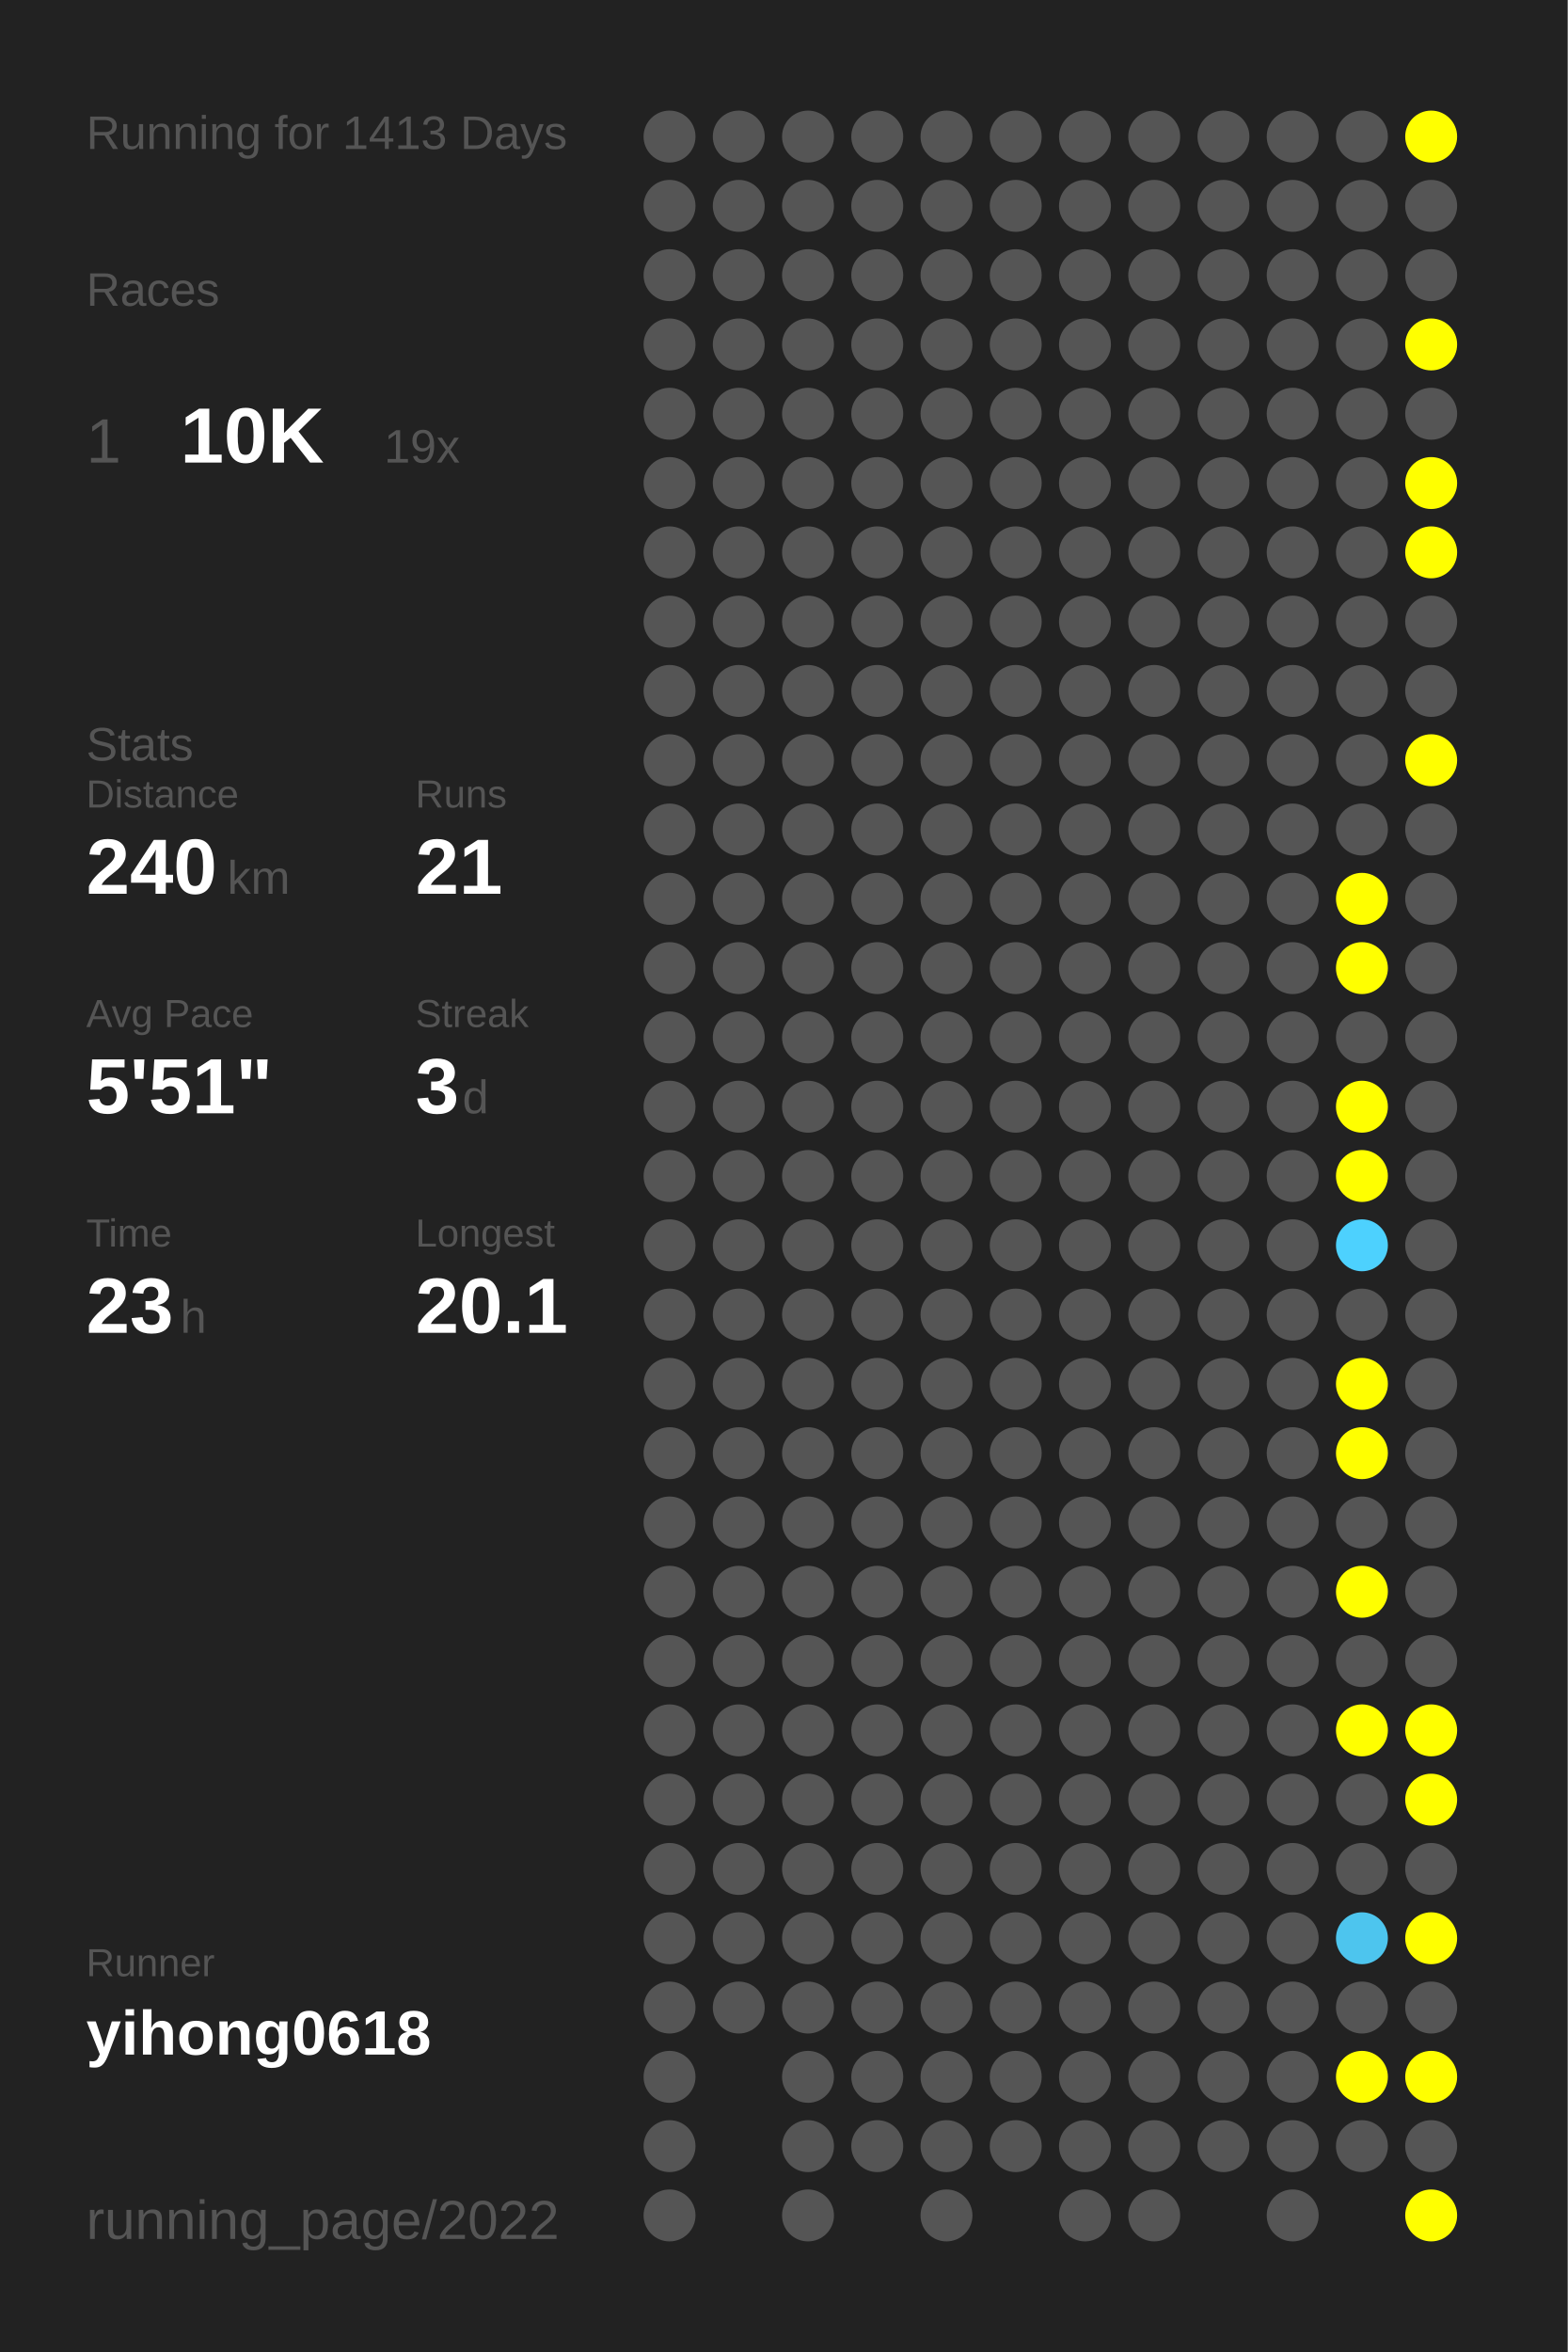
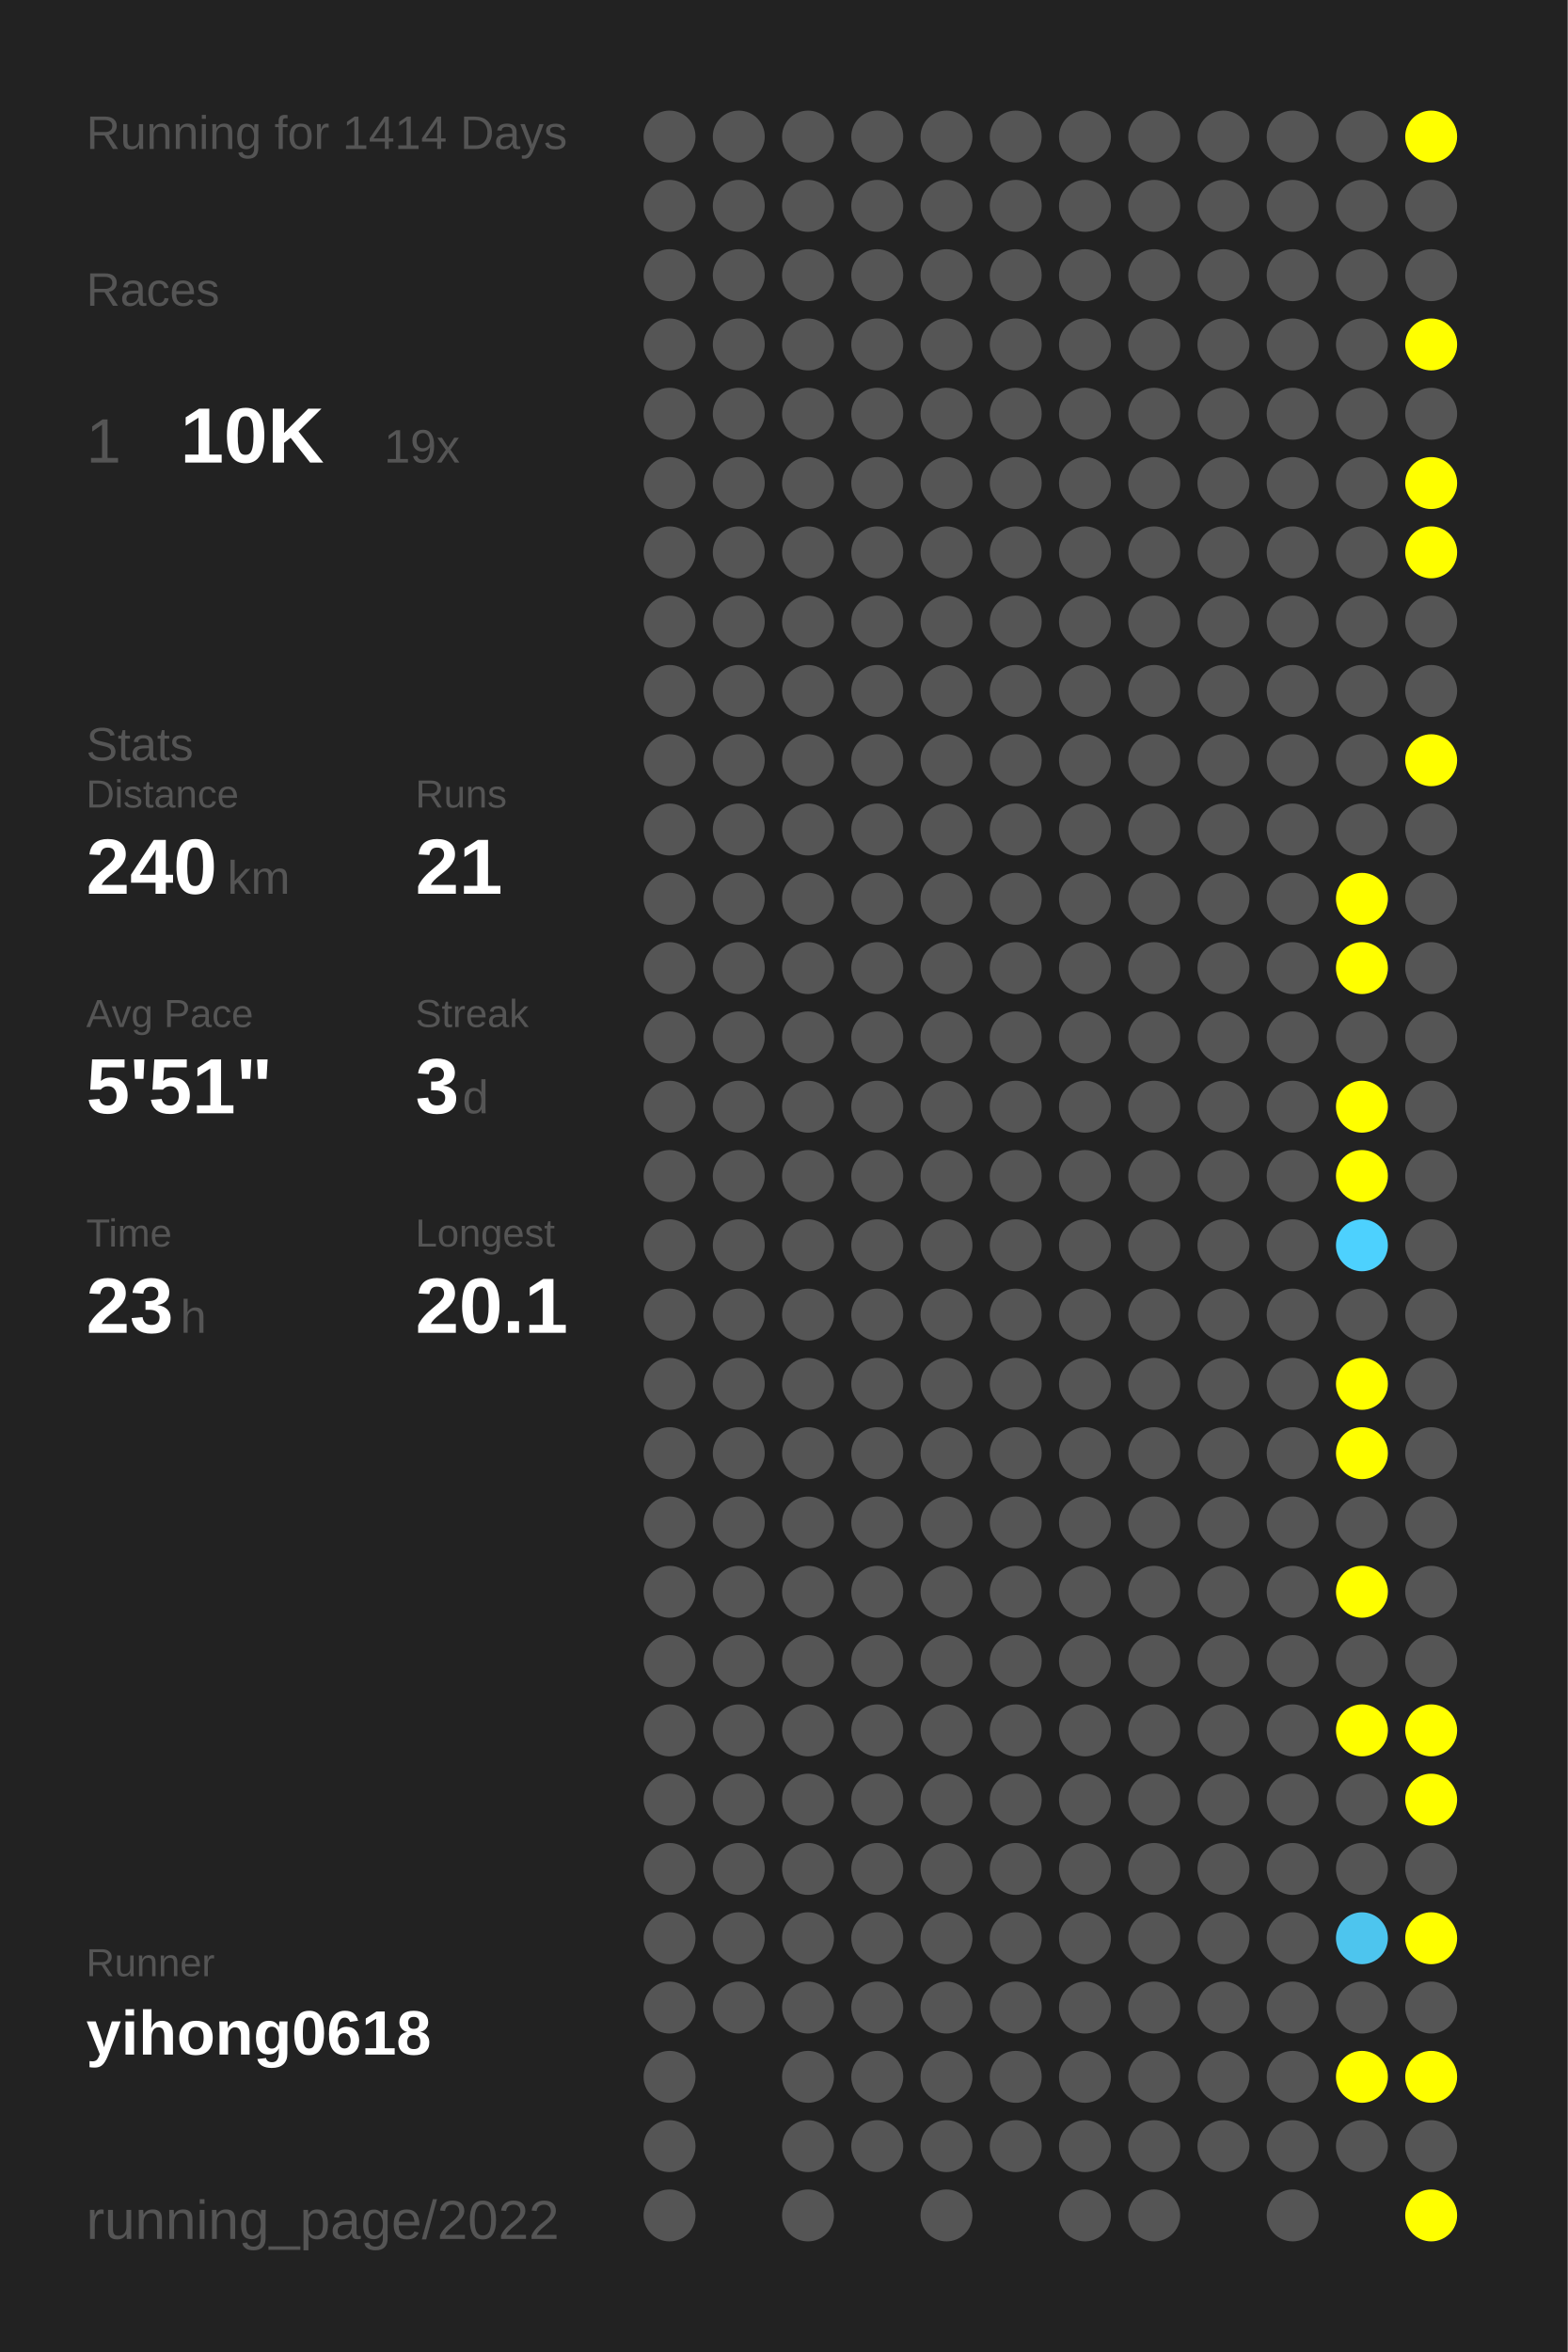
<svg xmlns="http://www.w3.org/2000/svg" baseProfile="full" height="300mm" version="1.1" viewBox="0,0,200,300" width="200mm">
  <defs />
  <rect fill="#222222" height="300" width="200" x="0" y="0" />
-   <text fill="#555555" style="font-size:6px; font-family:Arial;" x="11" y="19">Running for 1413 Days</text>
+   <text fill="#555555" style="font-size:6px; font-family:Arial;" x="11" y="19">Running for 1414 Days</text>
  <text fill="#555555" style="font-size:6px; font-family:Arial;" x="11" y="39">Races</text>
  <text fill="#555555" style="font-size:8px; font-family:Arial;" x="11" y="59">1</text>
  <text fill="#FFFFFF" style="font-size:10px; font-family:Arial; font-weight:bold;" x="23" y="59">10K</text>
  <text fill="#555555" style="font-size:6px; font-family:Arial;" x="49" y="59">19x</text>
  <text fill="#555555" style="font-size:6px; font-family:Arial;" x="11" y="97">Stats</text>
  <text fill="#555555" style="font-size:5px; font-family:Arial;" x="11" y="103">Distance</text>
  <text fill="#FFFFFF" style="font-size:10px; font-family:Arial; font-weight:bold;" x="11" y="114">240</text>
  <text fill="#555555" style="font-size:6px; font-family:Arial;" x="29" y="114">km</text>
  <text fill="#555555" style="font-size:5px; font-family:Arial;" x="53" y="103">Runs</text>
  <text fill="#FFFFFF" style="font-size:10px; font-family:Arial; font-weight:bold;" x="53" y="114">21</text>
  <text fill="#555555" style="font-size:5px; font-family:Arial;" x="11" y="131">Avg Pace</text>
  <text fill="#FFFFFF" style="font-size:10px; font-family:Arial; font-weight:bold;" x="11" y="142">5'51"</text>
  <text fill="#555555" style="font-size:5px; font-family:Arial;" x="53" y="131">Streak</text>
  <text fill="#FFFFFF" style="font-size:10px; font-family:Arial; font-weight:bold;" x="53" y="142">3</text>
  <text fill="#555555" style="font-size:6px; font-family:Arial;" x="59" y="142">d</text>
  <text fill="#555555" style="font-size:5px; font-family:Arial;" x="11" y="159">Time</text>
  <text fill="#FFFFFF" style="font-size:10px; font-family:Arial; font-weight:bold;" x="11" y="170">23</text>
  <text fill="#555555" style="font-size:6px; font-family:Arial;" x="23" y="170">h</text>
  <text fill="#555555" style="font-size:5px; font-family:Arial;" x="53" y="159">Longest</text>
  <text fill="#FFFFFF" style="font-size:10px; font-family:Arial; font-weight:bold;" x="53" y="170">20.1</text>
  <text fill="#555555" style="font-size:5px; font-family:Arial;" x="11" y="252.065">Runner</text>
  <text fill="#FFFFFF" style="font-size:8px; font-family:Arial; font-weight:bold;" x="11" y="262.065">yihong0618</text>
  <text fill="#555555" style="font-size:7px; font-family:Arial;" x="11" y="285.581">running_page/2022</text>
  <circle cx="85.417" cy="17.419" fill="#555555" r="3.312" />
  <circle cx="85.417" cy="26.258" fill="#555555" r="3.312" />
  <circle cx="85.417" cy="35.097" fill="#555555" r="3.312" />
  <circle cx="85.417" cy="43.935" fill="#555555" r="3.312" />
  <circle cx="85.417" cy="52.774" fill="#555555" r="3.312" />
  <circle cx="85.417" cy="61.613" fill="#555555" r="3.312" />
  <circle cx="85.417" cy="70.452" fill="#555555" r="3.312" />
  <circle cx="85.417" cy="79.29" fill="#555555" r="3.312" />
  <circle cx="85.417" cy="88.129" fill="#555555" r="3.312" />
  <circle cx="85.417" cy="96.968" fill="#555555" r="3.312" />
  <circle cx="85.417" cy="105.806" fill="#555555" r="3.312" />
  <circle cx="85.417" cy="114.645" fill="#555555" r="3.312" />
  <circle cx="85.417" cy="123.484" fill="#555555" r="3.312" />
  <circle cx="85.417" cy="132.323" fill="#555555" r="3.312" />
  <circle cx="85.417" cy="141.161" fill="#555555" r="3.312" />
  <circle cx="85.417" cy="150" fill="#555555" r="3.312" />
  <circle cx="85.417" cy="158.839" fill="#555555" r="3.312" />
  <circle cx="85.417" cy="167.677" fill="#555555" r="3.312" />
  <circle cx="85.417" cy="176.516" fill="#555555" r="3.312" />
  <circle cx="85.417" cy="185.355" fill="#555555" r="3.312" />
  <circle cx="85.417" cy="194.194" fill="#555555" r="3.312" />
  <circle cx="85.417" cy="203.032" fill="#555555" r="3.312" />
  <circle cx="85.417" cy="211.871" fill="#555555" r="3.312" />
  <circle cx="85.417" cy="220.71" fill="#555555" r="3.312" />
  <circle cx="85.417" cy="229.548" fill="#555555" r="3.312" />
  <circle cx="85.417" cy="238.387" fill="#555555" r="3.312" />
  <circle cx="85.417" cy="247.226" fill="#555555" r="3.312" />
  <circle cx="85.417" cy="256.065" fill="#555555" r="3.312" />
  <circle cx="85.417" cy="264.903" fill="#555555" r="3.312" />
  <circle cx="85.417" cy="273.742" fill="#555555" r="3.312" />
  <circle cx="85.417" cy="282.581" fill="#555555" r="3.312" />
  <circle cx="94.25" cy="17.419" fill="#555555" r="3.312" />
  <circle cx="94.25" cy="26.258" fill="#555555" r="3.312" />
  <circle cx="94.25" cy="35.097" fill="#555555" r="3.312" />
  <circle cx="94.25" cy="43.935" fill="#555555" r="3.312" />
  <circle cx="94.25" cy="52.774" fill="#555555" r="3.312" />
  <circle cx="94.25" cy="61.613" fill="#555555" r="3.312" />
  <circle cx="94.25" cy="70.452" fill="#555555" r="3.312" />
  <circle cx="94.25" cy="79.29" fill="#555555" r="3.312" />
  <circle cx="94.25" cy="88.129" fill="#555555" r="3.312" />
  <circle cx="94.25" cy="96.968" fill="#555555" r="3.312" />
  <circle cx="94.25" cy="105.806" fill="#555555" r="3.312" />
  <circle cx="94.25" cy="114.645" fill="#555555" r="3.312" />
  <circle cx="94.25" cy="123.484" fill="#555555" r="3.312" />
  <circle cx="94.25" cy="132.323" fill="#555555" r="3.312" />
  <circle cx="94.25" cy="141.161" fill="#555555" r="3.312" />
  <circle cx="94.25" cy="150" fill="#555555" r="3.312" />
  <circle cx="94.25" cy="158.839" fill="#555555" r="3.312" />
  <circle cx="94.25" cy="167.677" fill="#555555" r="3.312" />
  <circle cx="94.25" cy="176.516" fill="#555555" r="3.312" />
  <circle cx="94.25" cy="185.355" fill="#555555" r="3.312" />
  <circle cx="94.25" cy="194.194" fill="#555555" r="3.312" />
  <circle cx="94.25" cy="203.032" fill="#555555" r="3.312" />
  <circle cx="94.25" cy="211.871" fill="#555555" r="3.312" />
  <circle cx="94.25" cy="220.71" fill="#555555" r="3.312" />
  <circle cx="94.25" cy="229.548" fill="#555555" r="3.312" />
  <circle cx="94.25" cy="238.387" fill="#555555" r="3.312" />
  <circle cx="94.25" cy="247.226" fill="#555555" r="3.312" />
  <circle cx="94.25" cy="256.065" fill="#555555" r="3.312" />
  <circle cx="103.083" cy="17.419" fill="#555555" r="3.312" />
  <circle cx="103.083" cy="26.258" fill="#555555" r="3.312" />
  <circle cx="103.083" cy="35.097" fill="#555555" r="3.312" />
  <circle cx="103.083" cy="43.935" fill="#555555" r="3.312" />
  <circle cx="103.083" cy="52.774" fill="#555555" r="3.312" />
  <circle cx="103.083" cy="61.613" fill="#555555" r="3.312" />
  <circle cx="103.083" cy="70.452" fill="#555555" r="3.312" />
  <circle cx="103.083" cy="79.29" fill="#555555" r="3.312" />
  <circle cx="103.083" cy="88.129" fill="#555555" r="3.312" />
  <circle cx="103.083" cy="96.968" fill="#555555" r="3.312" />
  <circle cx="103.083" cy="105.806" fill="#555555" r="3.312" />
  <circle cx="103.083" cy="114.645" fill="#555555" r="3.312" />
  <circle cx="103.083" cy="123.484" fill="#555555" r="3.312" />
  <circle cx="103.083" cy="132.323" fill="#555555" r="3.312" />
  <circle cx="103.083" cy="141.161" fill="#555555" r="3.312" />
  <circle cx="103.083" cy="150" fill="#555555" r="3.312" />
  <circle cx="103.083" cy="158.839" fill="#555555" r="3.312" />
  <circle cx="103.083" cy="167.677" fill="#555555" r="3.312" />
  <circle cx="103.083" cy="176.516" fill="#555555" r="3.312" />
  <circle cx="103.083" cy="185.355" fill="#555555" r="3.312" />
  <circle cx="103.083" cy="194.194" fill="#555555" r="3.312" />
  <circle cx="103.083" cy="203.032" fill="#555555" r="3.312" />
  <circle cx="103.083" cy="211.871" fill="#555555" r="3.312" />
  <circle cx="103.083" cy="220.71" fill="#555555" r="3.312" />
  <circle cx="103.083" cy="229.548" fill="#555555" r="3.312" />
  <circle cx="103.083" cy="238.387" fill="#555555" r="3.312" />
  <circle cx="103.083" cy="247.226" fill="#555555" r="3.312" />
  <circle cx="103.083" cy="256.065" fill="#555555" r="3.312" />
  <circle cx="103.083" cy="264.903" fill="#555555" r="3.312" />
  <circle cx="103.083" cy="273.742" fill="#555555" r="3.312" />
  <circle cx="103.083" cy="282.581" fill="#555555" r="3.312" />
  <circle cx="111.917" cy="17.419" fill="#555555" r="3.312" />
  <circle cx="111.917" cy="26.258" fill="#555555" r="3.312" />
  <circle cx="111.917" cy="35.097" fill="#555555" r="3.312" />
  <circle cx="111.917" cy="43.935" fill="#555555" r="3.312" />
  <circle cx="111.917" cy="52.774" fill="#555555" r="3.312" />
  <circle cx="111.917" cy="61.613" fill="#555555" r="3.312" />
  <circle cx="111.917" cy="70.452" fill="#555555" r="3.312" />
  <circle cx="111.917" cy="79.29" fill="#555555" r="3.312" />
  <circle cx="111.917" cy="88.129" fill="#555555" r="3.312" />
  <circle cx="111.917" cy="96.968" fill="#555555" r="3.312" />
  <circle cx="111.917" cy="105.806" fill="#555555" r="3.312" />
  <circle cx="111.917" cy="114.645" fill="#555555" r="3.312" />
  <circle cx="111.917" cy="123.484" fill="#555555" r="3.312" />
  <circle cx="111.917" cy="132.323" fill="#555555" r="3.312" />
  <circle cx="111.917" cy="141.161" fill="#555555" r="3.312" />
  <circle cx="111.917" cy="150" fill="#555555" r="3.312" />
  <circle cx="111.917" cy="158.839" fill="#555555" r="3.312" />
  <circle cx="111.917" cy="167.677" fill="#555555" r="3.312" />
  <circle cx="111.917" cy="176.516" fill="#555555" r="3.312" />
  <circle cx="111.917" cy="185.355" fill="#555555" r="3.312" />
  <circle cx="111.917" cy="194.194" fill="#555555" r="3.312" />
  <circle cx="111.917" cy="203.032" fill="#555555" r="3.312" />
  <circle cx="111.917" cy="211.871" fill="#555555" r="3.312" />
  <circle cx="111.917" cy="220.71" fill="#555555" r="3.312" />
  <circle cx="111.917" cy="229.548" fill="#555555" r="3.312" />
  <circle cx="111.917" cy="238.387" fill="#555555" r="3.312" />
  <circle cx="111.917" cy="247.226" fill="#555555" r="3.312" />
  <circle cx="111.917" cy="256.065" fill="#555555" r="3.312" />
  <circle cx="111.917" cy="264.903" fill="#555555" r="3.312" />
  <circle cx="111.917" cy="273.742" fill="#555555" r="3.312" />
  <circle cx="120.75" cy="17.419" fill="#555555" r="3.312" />
  <circle cx="120.75" cy="26.258" fill="#555555" r="3.312" />
  <circle cx="120.75" cy="35.097" fill="#555555" r="3.312" />
  <circle cx="120.75" cy="43.935" fill="#555555" r="3.312" />
  <circle cx="120.75" cy="52.774" fill="#555555" r="3.312" />
  <circle cx="120.75" cy="61.613" fill="#555555" r="3.312" />
  <circle cx="120.75" cy="70.452" fill="#555555" r="3.312" />
  <circle cx="120.75" cy="79.29" fill="#555555" r="3.312" />
  <circle cx="120.75" cy="88.129" fill="#555555" r="3.312" />
  <circle cx="120.75" cy="96.968" fill="#555555" r="3.312" />
  <circle cx="120.75" cy="105.806" fill="#555555" r="3.312" />
  <circle cx="120.75" cy="114.645" fill="#555555" r="3.312" />
  <circle cx="120.75" cy="123.484" fill="#555555" r="3.312" />
  <circle cx="120.75" cy="132.323" fill="#555555" r="3.312" />
  <circle cx="120.75" cy="141.161" fill="#555555" r="3.312" />
  <circle cx="120.75" cy="150" fill="#555555" r="3.312" />
  <circle cx="120.75" cy="158.839" fill="#555555" r="3.312" />
  <circle cx="120.75" cy="167.677" fill="#555555" r="3.312" />
  <circle cx="120.75" cy="176.516" fill="#555555" r="3.312" />
  <circle cx="120.75" cy="185.355" fill="#555555" r="3.312" />
  <circle cx="120.75" cy="194.194" fill="#555555" r="3.312" />
  <circle cx="120.75" cy="203.032" fill="#555555" r="3.312" />
  <circle cx="120.75" cy="211.871" fill="#555555" r="3.312" />
  <circle cx="120.75" cy="220.71" fill="#555555" r="3.312" />
  <circle cx="120.75" cy="229.548" fill="#555555" r="3.312" />
  <circle cx="120.75" cy="238.387" fill="#555555" r="3.312" />
  <circle cx="120.75" cy="247.226" fill="#555555" r="3.312" />
  <circle cx="120.75" cy="256.065" fill="#555555" r="3.312" />
  <circle cx="120.75" cy="264.903" fill="#555555" r="3.312" />
  <circle cx="120.75" cy="273.742" fill="#555555" r="3.312" />
  <circle cx="120.75" cy="282.581" fill="#555555" r="3.312" />
  <circle cx="129.583" cy="17.419" fill="#555555" r="3.312" />
  <circle cx="129.583" cy="26.258" fill="#555555" r="3.312" />
  <circle cx="129.583" cy="35.097" fill="#555555" r="3.312" />
  <circle cx="129.583" cy="43.935" fill="#555555" r="3.312" />
  <circle cx="129.583" cy="52.774" fill="#555555" r="3.312" />
  <circle cx="129.583" cy="61.613" fill="#555555" r="3.312" />
  <circle cx="129.583" cy="70.452" fill="#555555" r="3.312" />
  <circle cx="129.583" cy="79.29" fill="#555555" r="3.312" />
  <circle cx="129.583" cy="88.129" fill="#555555" r="3.312" />
  <circle cx="129.583" cy="96.968" fill="#555555" r="3.312" />
  <circle cx="129.583" cy="105.806" fill="#555555" r="3.312" />
  <circle cx="129.583" cy="114.645" fill="#555555" r="3.312" />
  <circle cx="129.583" cy="123.484" fill="#555555" r="3.312" />
  <circle cx="129.583" cy="132.323" fill="#555555" r="3.312" />
  <circle cx="129.583" cy="141.161" fill="#555555" r="3.312" />
  <circle cx="129.583" cy="150" fill="#555555" r="3.312" />
  <circle cx="129.583" cy="158.839" fill="#555555" r="3.312" />
  <circle cx="129.583" cy="167.677" fill="#555555" r="3.312" />
  <circle cx="129.583" cy="176.516" fill="#555555" r="3.312" />
  <circle cx="129.583" cy="185.355" fill="#555555" r="3.312" />
  <circle cx="129.583" cy="194.194" fill="#555555" r="3.312" />
  <circle cx="129.583" cy="203.032" fill="#555555" r="3.312" />
  <circle cx="129.583" cy="211.871" fill="#555555" r="3.312" />
  <circle cx="129.583" cy="220.71" fill="#555555" r="3.312" />
  <circle cx="129.583" cy="229.548" fill="#555555" r="3.312" />
  <circle cx="129.583" cy="238.387" fill="#555555" r="3.312" />
  <circle cx="129.583" cy="247.226" fill="#555555" r="3.312" />
  <circle cx="129.583" cy="256.065" fill="#555555" r="3.312" />
  <circle cx="129.583" cy="264.903" fill="#555555" r="3.312" />
  <circle cx="129.583" cy="273.742" fill="#555555" r="3.312" />
  <circle cx="138.417" cy="17.419" fill="#555555" r="3.312" />
  <circle cx="138.417" cy="26.258" fill="#555555" r="3.312" />
  <circle cx="138.417" cy="35.097" fill="#555555" r="3.312" />
  <circle cx="138.417" cy="43.935" fill="#555555" r="3.312" />
  <circle cx="138.417" cy="52.774" fill="#555555" r="3.312" />
  <circle cx="138.417" cy="61.613" fill="#555555" r="3.312" />
  <circle cx="138.417" cy="70.452" fill="#555555" r="3.312" />
  <circle cx="138.417" cy="79.29" fill="#555555" r="3.312" />
  <circle cx="138.417" cy="88.129" fill="#555555" r="3.312" />
  <circle cx="138.417" cy="96.968" fill="#555555" r="3.312" />
  <circle cx="138.417" cy="105.806" fill="#555555" r="3.312" />
  <circle cx="138.417" cy="114.645" fill="#555555" r="3.312" />
  <circle cx="138.417" cy="123.484" fill="#555555" r="3.312" />
  <circle cx="138.417" cy="132.323" fill="#555555" r="3.312" />
  <circle cx="138.417" cy="141.161" fill="#555555" r="3.312" />
  <circle cx="138.417" cy="150" fill="#555555" r="3.312" />
  <circle cx="138.417" cy="158.839" fill="#555555" r="3.312" />
  <circle cx="138.417" cy="167.677" fill="#555555" r="3.312" />
  <circle cx="138.417" cy="176.516" fill="#555555" r="3.312" />
  <circle cx="138.417" cy="185.355" fill="#555555" r="3.312" />
  <circle cx="138.417" cy="194.194" fill="#555555" r="3.312" />
  <circle cx="138.417" cy="203.032" fill="#555555" r="3.312" />
  <circle cx="138.417" cy="211.871" fill="#555555" r="3.312" />
  <circle cx="138.417" cy="220.71" fill="#555555" r="3.312" />
  <circle cx="138.417" cy="229.548" fill="#555555" r="3.312" />
  <circle cx="138.417" cy="238.387" fill="#555555" r="3.312" />
  <circle cx="138.417" cy="247.226" fill="#555555" r="3.312" />
  <circle cx="138.417" cy="256.065" fill="#555555" r="3.312" />
  <circle cx="138.417" cy="264.903" fill="#555555" r="3.312" />
  <circle cx="138.417" cy="273.742" fill="#555555" r="3.312" />
  <circle cx="138.417" cy="282.581" fill="#555555" r="3.312" />
  <circle cx="147.25" cy="17.419" fill="#555555" r="3.312" />
  <circle cx="147.25" cy="26.258" fill="#555555" r="3.312" />
  <circle cx="147.25" cy="35.097" fill="#555555" r="3.312" />
  <circle cx="147.25" cy="43.935" fill="#555555" r="3.312" />
  <circle cx="147.25" cy="52.774" fill="#555555" r="3.312" />
  <circle cx="147.25" cy="61.613" fill="#555555" r="3.312" />
  <circle cx="147.25" cy="70.452" fill="#555555" r="3.312" />
  <circle cx="147.25" cy="79.29" fill="#555555" r="3.312" />
  <circle cx="147.25" cy="88.129" fill="#555555" r="3.312" />
  <circle cx="147.25" cy="96.968" fill="#555555" r="3.312" />
  <circle cx="147.25" cy="105.806" fill="#555555" r="3.312" />
  <circle cx="147.25" cy="114.645" fill="#555555" r="3.312" />
  <circle cx="147.25" cy="123.484" fill="#555555" r="3.312" />
  <circle cx="147.25" cy="132.323" fill="#555555" r="3.312" />
  <circle cx="147.25" cy="141.161" fill="#555555" r="3.312" />
  <circle cx="147.25" cy="150" fill="#555555" r="3.312" />
  <circle cx="147.25" cy="158.839" fill="#555555" r="3.312" />
  <circle cx="147.25" cy="167.677" fill="#555555" r="3.312" />
  <circle cx="147.25" cy="176.516" fill="#555555" r="3.312" />
  <circle cx="147.25" cy="185.355" fill="#555555" r="3.312" />
  <circle cx="147.25" cy="194.194" fill="#555555" r="3.312" />
  <circle cx="147.25" cy="203.032" fill="#555555" r="3.312" />
  <circle cx="147.25" cy="211.871" fill="#555555" r="3.312" />
  <circle cx="147.25" cy="220.71" fill="#555555" r="3.312" />
  <circle cx="147.25" cy="229.548" fill="#555555" r="3.312" />
  <circle cx="147.25" cy="238.387" fill="#555555" r="3.312" />
  <circle cx="147.25" cy="247.226" fill="#555555" r="3.312" />
  <circle cx="147.25" cy="256.065" fill="#555555" r="3.312" />
  <circle cx="147.25" cy="264.903" fill="#555555" r="3.312" />
  <circle cx="147.25" cy="273.742" fill="#555555" r="3.312" />
  <circle cx="147.25" cy="282.581" fill="#555555" r="3.312" />
  <circle cx="156.083" cy="17.419" fill="#555555" r="3.312" />
  <circle cx="156.083" cy="26.258" fill="#555555" r="3.312" />
  <circle cx="156.083" cy="35.097" fill="#555555" r="3.312" />
  <circle cx="156.083" cy="43.935" fill="#555555" r="3.312" />
  <circle cx="156.083" cy="52.774" fill="#555555" r="3.312" />
  <circle cx="156.083" cy="61.613" fill="#555555" r="3.312" />
  <circle cx="156.083" cy="70.452" fill="#555555" r="3.312" />
  <circle cx="156.083" cy="79.29" fill="#555555" r="3.312" />
  <circle cx="156.083" cy="88.129" fill="#555555" r="3.312" />
  <circle cx="156.083" cy="96.968" fill="#555555" r="3.312" />
  <circle cx="156.083" cy="105.806" fill="#555555" r="3.312" />
  <circle cx="156.083" cy="114.645" fill="#555555" r="3.312" />
  <circle cx="156.083" cy="123.484" fill="#555555" r="3.312" />
  <circle cx="156.083" cy="132.323" fill="#555555" r="3.312" />
  <circle cx="156.083" cy="141.161" fill="#555555" r="3.312" />
  <circle cx="156.083" cy="150" fill="#555555" r="3.312" />
  <circle cx="156.083" cy="158.839" fill="#555555" r="3.312" />
  <circle cx="156.083" cy="167.677" fill="#555555" r="3.312" />
  <circle cx="156.083" cy="176.516" fill="#555555" r="3.312" />
  <circle cx="156.083" cy="185.355" fill="#555555" r="3.312" />
  <circle cx="156.083" cy="194.194" fill="#555555" r="3.312" />
  <circle cx="156.083" cy="203.032" fill="#555555" r="3.312" />
  <circle cx="156.083" cy="211.871" fill="#555555" r="3.312" />
  <circle cx="156.083" cy="220.71" fill="#555555" r="3.312" />
  <circle cx="156.083" cy="229.548" fill="#555555" r="3.312" />
  <circle cx="156.083" cy="238.387" fill="#555555" r="3.312" />
  <circle cx="156.083" cy="247.226" fill="#555555" r="3.312" />
  <circle cx="156.083" cy="256.065" fill="#555555" r="3.312" />
  <circle cx="156.083" cy="264.903" fill="#555555" r="3.312" />
  <circle cx="156.083" cy="273.742" fill="#555555" r="3.312" />
  <circle cx="164.917" cy="17.419" fill="#555555" r="3.312" />
  <circle cx="164.917" cy="26.258" fill="#555555" r="3.312" />
  <circle cx="164.917" cy="35.097" fill="#555555" r="3.312" />
  <circle cx="164.917" cy="43.935" fill="#555555" r="3.312" />
  <circle cx="164.917" cy="52.774" fill="#555555" r="3.312" />
  <circle cx="164.917" cy="61.613" fill="#555555" r="3.312" />
  <circle cx="164.917" cy="70.452" fill="#555555" r="3.312" />
  <circle cx="164.917" cy="79.29" fill="#555555" r="3.312" />
  <circle cx="164.917" cy="88.129" fill="#555555" r="3.312" />
  <circle cx="164.917" cy="96.968" fill="#555555" r="3.312" />
  <circle cx="164.917" cy="105.806" fill="#555555" r="3.312" />
  <circle cx="164.917" cy="114.645" fill="#555555" r="3.312" />
  <circle cx="164.917" cy="123.484" fill="#555555" r="3.312" />
  <circle cx="164.917" cy="132.323" fill="#555555" r="3.312" />
  <circle cx="164.917" cy="141.161" fill="#555555" r="3.312" />
  <circle cx="164.917" cy="150" fill="#555555" r="3.312" />
  <circle cx="164.917" cy="158.839" fill="#555555" r="3.312" />
  <circle cx="164.917" cy="167.677" fill="#555555" r="3.312" />
  <circle cx="164.917" cy="176.516" fill="#555555" r="3.312" />
  <circle cx="164.917" cy="185.355" fill="#555555" r="3.312" />
  <circle cx="164.917" cy="194.194" fill="#555555" r="3.312" />
  <circle cx="164.917" cy="203.032" fill="#555555" r="3.312" />
  <circle cx="164.917" cy="211.871" fill="#555555" r="3.312" />
  <circle cx="164.917" cy="220.71" fill="#555555" r="3.312" />
  <circle cx="164.917" cy="229.548" fill="#555555" r="3.312" />
  <circle cx="164.917" cy="238.387" fill="#555555" r="3.312" />
  <circle cx="164.917" cy="247.226" fill="#555555" r="3.312" />
  <circle cx="164.917" cy="256.065" fill="#555555" r="3.312" />
  <circle cx="164.917" cy="264.903" fill="#555555" r="3.312" />
  <circle cx="164.917" cy="273.742" fill="#555555" r="3.312" />
  <circle cx="164.917" cy="282.581" fill="#555555" r="3.312" />
  <circle cx="173.75" cy="17.419" fill="#555555" r="3.312" />
  <circle cx="173.75" cy="26.258" fill="#555555" r="3.312" />
  <circle cx="173.75" cy="35.097" fill="#555555" r="3.312" />
  <circle cx="173.75" cy="43.935" fill="#555555" r="3.312" />
  <circle cx="173.75" cy="52.774" fill="#555555" r="3.312" />
  <circle cx="173.75" cy="61.613" fill="#555555" r="3.312" />
  <circle cx="173.75" cy="70.452" fill="#555555" r="3.312" />
  <circle cx="173.75" cy="79.29" fill="#555555" r="3.312" />
  <circle cx="173.75" cy="88.129" fill="#555555" r="3.312" />
  <circle cx="173.75" cy="96.968" fill="#555555" r="3.312" />
  <circle cx="173.75" cy="105.806" fill="#555555" r="3.312" />
  <circle cx="173.75" cy="114.645" fill="#FFFF00" r="3.312" />
  <circle cx="173.75" cy="123.484" fill="#FFFF00" r="3.312" />
  <circle cx="173.75" cy="132.323" fill="#555555" r="3.312" />
  <circle cx="173.75" cy="141.161" fill="#FFFF00" r="3.312" />
  <circle cx="173.75" cy="150" fill="#FFFF00" r="3.312" />
  <circle cx="173.75" cy="158.839" fill="#4dd1fe" r="3.312" />
  <circle cx="173.75" cy="167.677" fill="#555555" r="3.312" />
  <circle cx="173.75" cy="176.516" fill="#FFFF00" r="3.312" />
  <circle cx="173.75" cy="185.355" fill="#FFFF00" r="3.312" />
  <circle cx="173.75" cy="194.194" fill="#555555" r="3.312" />
  <circle cx="173.75" cy="203.032" fill="#FFFF00" r="3.312" />
  <circle cx="173.75" cy="211.871" fill="#555555" r="3.312" />
  <circle cx="173.75" cy="220.71" fill="#FFFF00" r="3.312" />
  <circle cx="173.75" cy="229.548" fill="#555555" r="3.312" />
  <circle cx="173.75" cy="238.387" fill="#555555" r="3.312" />
  <circle cx="173.75" cy="247.226" fill="#4dc5ee" r="3.312" />
  <circle cx="173.75" cy="256.065" fill="#555555" r="3.312" />
  <circle cx="173.75" cy="264.903" fill="#FFFF00" r="3.312" />
  <circle cx="173.75" cy="273.742" fill="#555555" r="3.312" />
  <circle cx="182.583" cy="17.419" fill="#FFFF00" r="3.312" />
  <circle cx="182.583" cy="26.258" fill="#555555" r="3.312" />
  <circle cx="182.583" cy="35.097" fill="#555555" r="3.312" />
  <circle cx="182.583" cy="43.935" fill="#FFFF00" r="3.312" />
  <circle cx="182.583" cy="52.774" fill="#555555" r="3.312" />
  <circle cx="182.583" cy="61.613" fill="#FFFF00" r="3.312" />
  <circle cx="182.583" cy="70.452" fill="#FFFF00" r="3.312" />
  <circle cx="182.583" cy="79.29" fill="#555555" r="3.312" />
  <circle cx="182.583" cy="88.129" fill="#555555" r="3.312" />
  <circle cx="182.583" cy="96.968" fill="#FFFF00" r="3.312" />
  <circle cx="182.583" cy="105.806" fill="#555555" r="3.312" />
  <circle cx="182.583" cy="114.645" fill="#555555" r="3.312" />
  <circle cx="182.583" cy="123.484" fill="#555555" r="3.312" />
  <circle cx="182.583" cy="132.323" fill="#555555" r="3.312" />
  <circle cx="182.583" cy="141.161" fill="#555555" r="3.312" />
  <circle cx="182.583" cy="150" fill="#555555" r="3.312" />
  <circle cx="182.583" cy="158.839" fill="#555555" r="3.312" />
  <circle cx="182.583" cy="167.677" fill="#555555" r="3.312" />
  <circle cx="182.583" cy="176.516" fill="#555555" r="3.312" />
  <circle cx="182.583" cy="185.355" fill="#555555" r="3.312" />
  <circle cx="182.583" cy="194.194" fill="#555555" r="3.312" />
  <circle cx="182.583" cy="203.032" fill="#555555" r="3.312" />
  <circle cx="182.583" cy="211.871" fill="#555555" r="3.312" />
  <circle cx="182.583" cy="220.71" fill="#FFFF00" r="3.312" />
  <circle cx="182.583" cy="229.548" fill="#FFFF00" r="3.312" />
  <circle cx="182.583" cy="238.387" fill="#555555" r="3.312" />
  <circle cx="182.583" cy="247.226" fill="#FFFF00" r="3.312" />
  <circle cx="182.583" cy="256.065" fill="#555555" r="3.312" />
  <circle cx="182.583" cy="264.903" fill="#FFFF00" r="3.312" />
  <circle cx="182.583" cy="273.742" fill="#555555" r="3.312" />
  <circle cx="182.583" cy="282.581" fill="#FFFF00" r="3.312" />
</svg>
